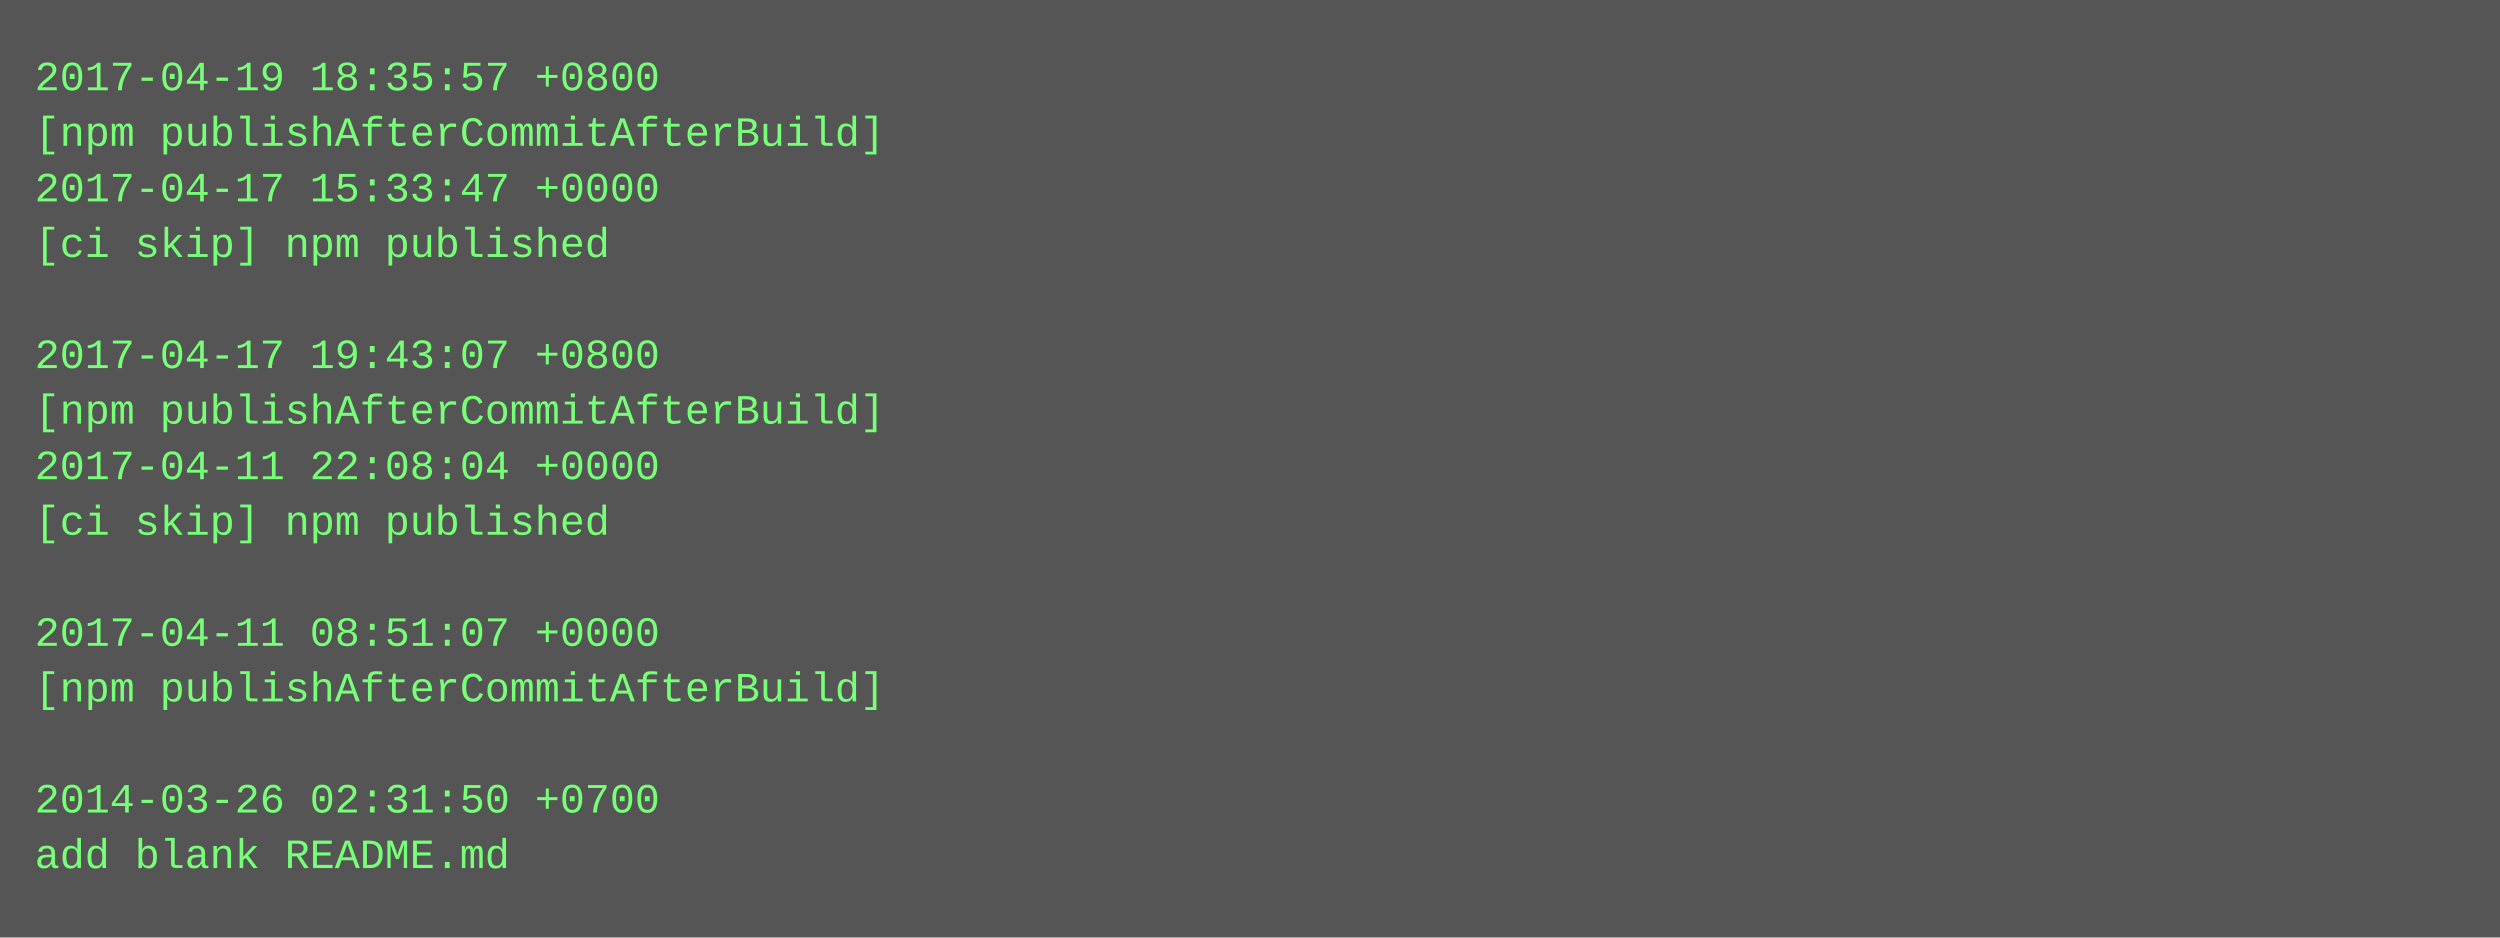
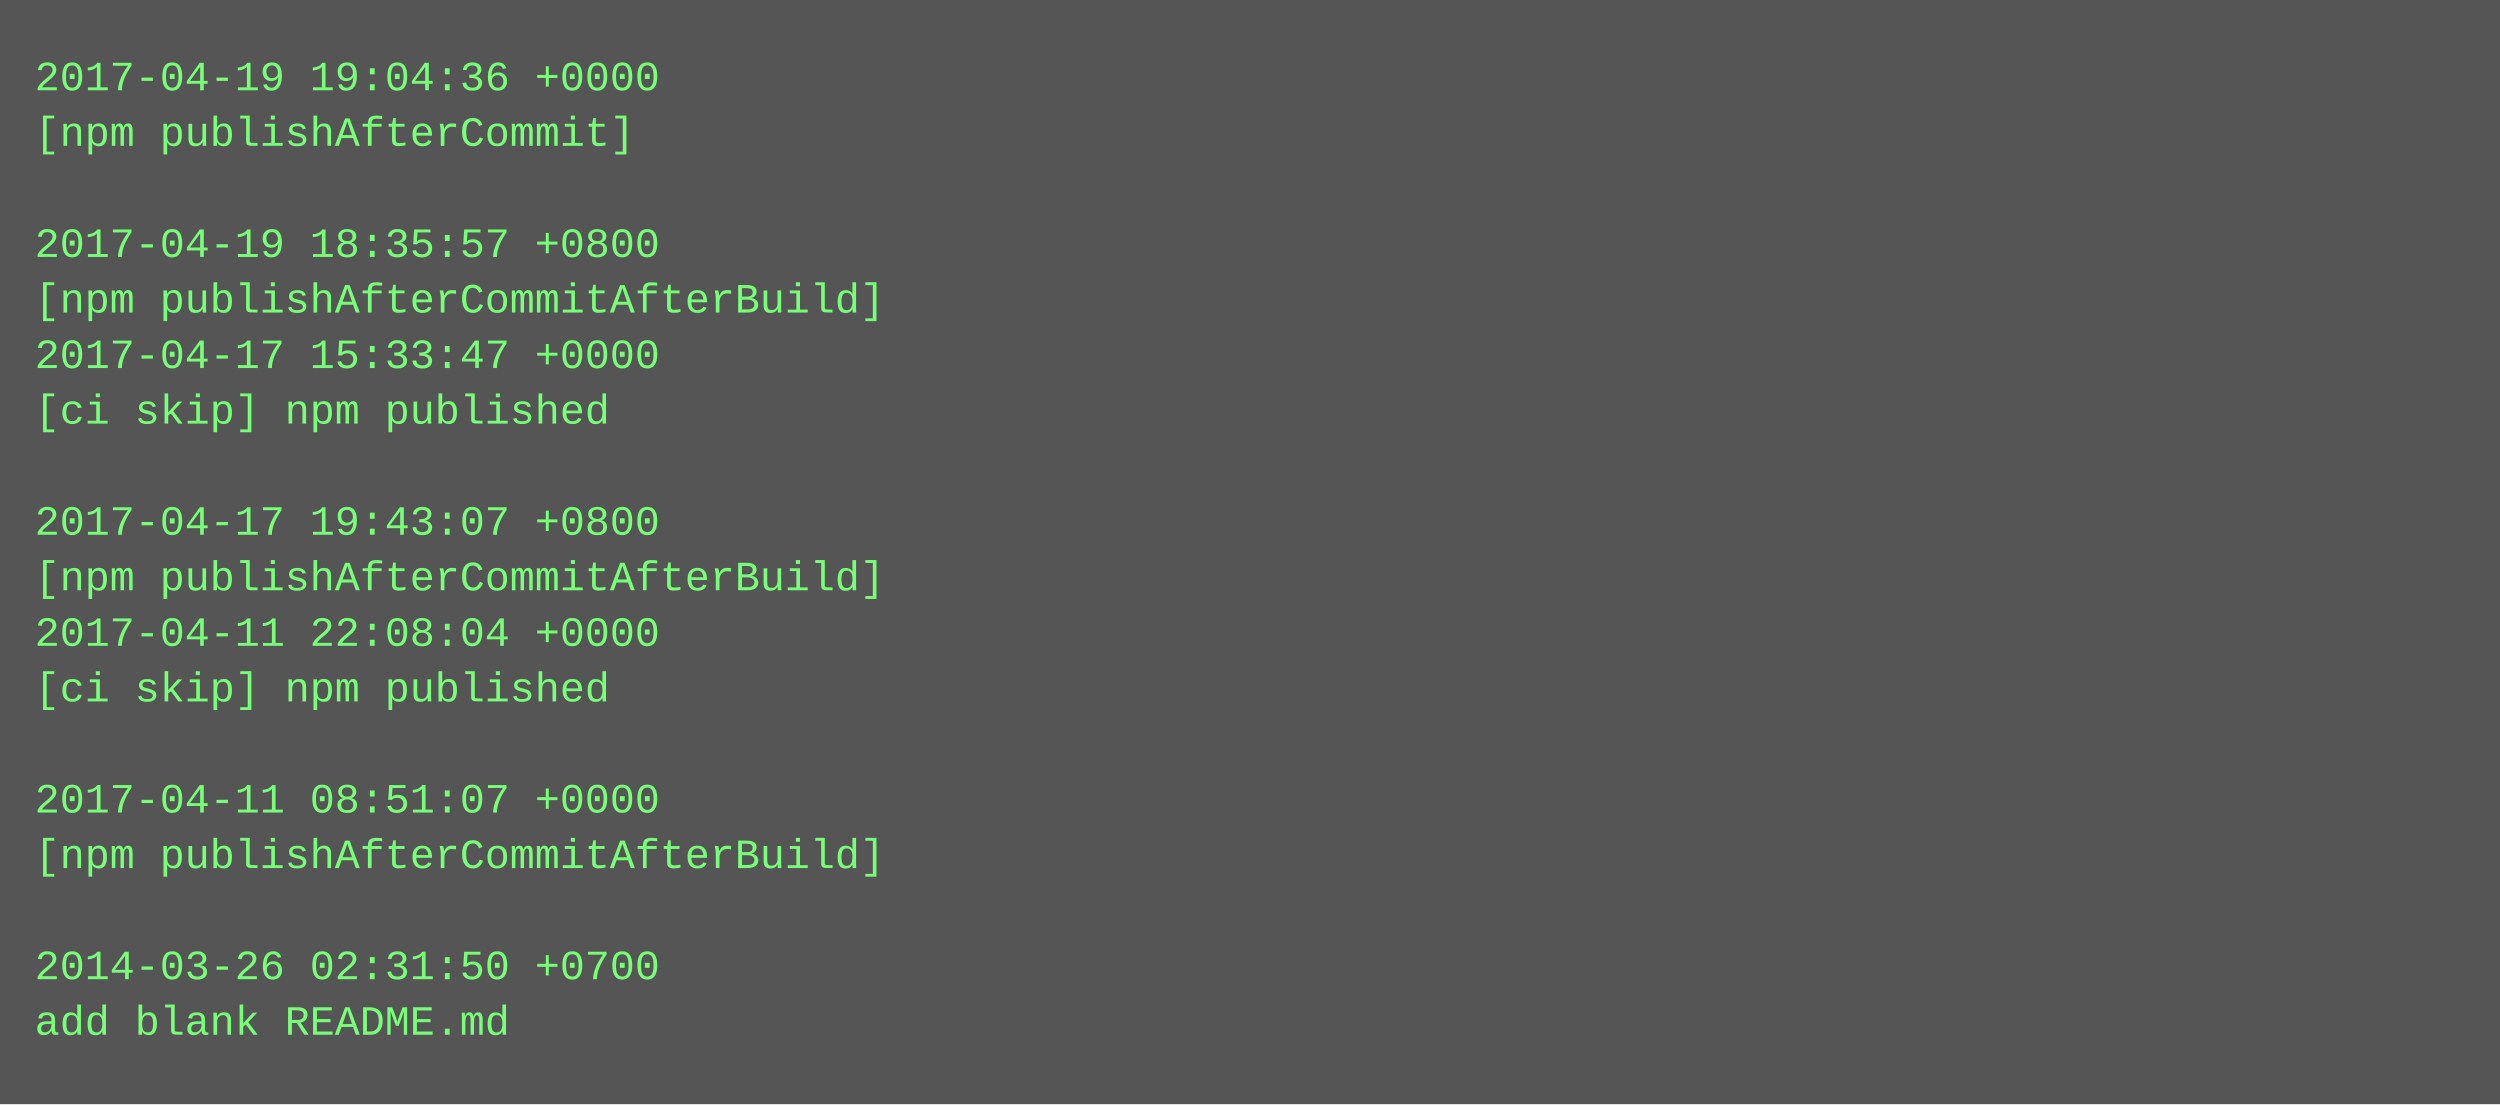
- <svg xmlns="http://www.w3.org/2000/svg" height="270" width="720">
-   <rect height="270" fill="#555" width="720" />
+ <svg xmlns="http://www.w3.org/2000/svg" height="318" width="720">
+   <rect height="318" fill="#555" width="720" />
  <text fill="#7f7" font-family="Courier New" font-size="12" xml:space="preserve">
-     <tspan x="10" y="26">2017-04-19 18:35:57 +0800</tspan>
-     <tspan x="10" y="42">[npm publishAfterCommitAfterBuild]</tspan>
-     <tspan x="10" y="58">2017-04-17 15:33:47 +0000</tspan>
-     <tspan x="10" y="74">[ci skip] npm published</tspan>
-     <tspan x="10" y="90" />
-     <tspan x="10" y="106">2017-04-17 19:43:07 +0800</tspan>
-     <tspan x="10" y="122">[npm publishAfterCommitAfterBuild]</tspan>
-     <tspan x="10" y="138">2017-04-11 22:08:04 +0000</tspan>
-     <tspan x="10" y="154">[ci skip] npm published</tspan>
-     <tspan x="10" y="170" />
-     <tspan x="10" y="186">2017-04-11 08:51:07 +0000</tspan>
-     <tspan x="10" y="202">[npm publishAfterCommitAfterBuild]</tspan>
+     <tspan x="10" y="26">2017-04-19 19:04:36 +0000</tspan>
+     <tspan x="10" y="42">[npm publishAfterCommit]</tspan>
+     <tspan x="10" y="58" />
+     <tspan x="10" y="74">2017-04-19 18:35:57 +0800</tspan>
+     <tspan x="10" y="90">[npm publishAfterCommitAfterBuild]</tspan>
+     <tspan x="10" y="106">2017-04-17 15:33:47 +0000</tspan>
+     <tspan x="10" y="122">[ci skip] npm published</tspan>
+     <tspan x="10" y="138" />
+     <tspan x="10" y="154">2017-04-17 19:43:07 +0800</tspan>
+     <tspan x="10" y="170">[npm publishAfterCommitAfterBuild]</tspan>
+     <tspan x="10" y="186">2017-04-11 22:08:04 +0000</tspan>
+     <tspan x="10" y="202">[ci skip] npm published</tspan>
    <tspan x="10" y="218" />
-     <tspan x="10" y="234">2014-03-26 02:31:50 +0700</tspan>
-     <tspan x="10" y="250">add blank README.md</tspan>
+     <tspan x="10" y="234">2017-04-11 08:51:07 +0000</tspan>
+     <tspan x="10" y="250">[npm publishAfterCommitAfterBuild]</tspan>
+     <tspan x="10" y="266" />
+     <tspan x="10" y="282">2014-03-26 02:31:50 +0700</tspan>
+     <tspan x="10" y="298">add blank README.md</tspan>
  </text>
</svg>
